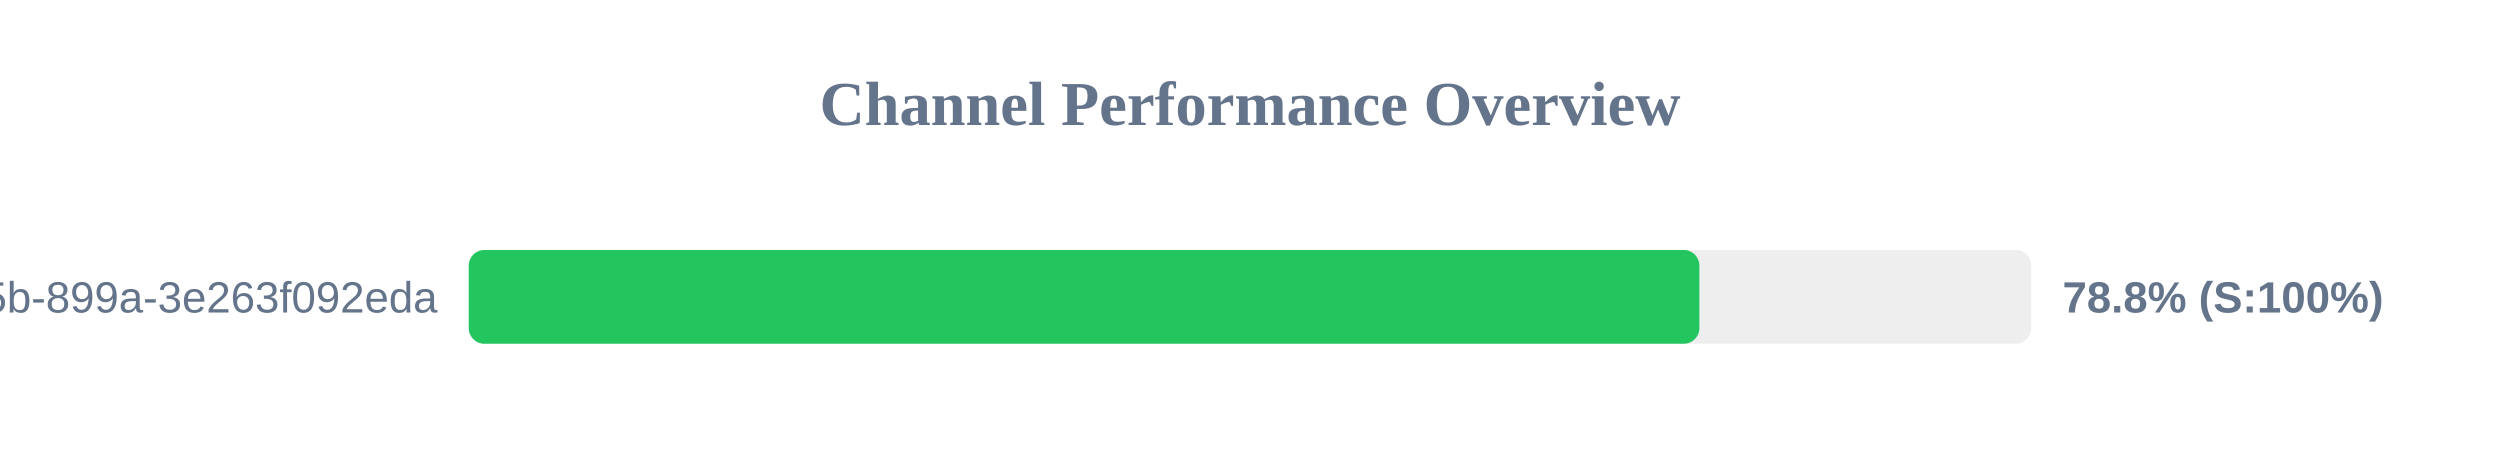
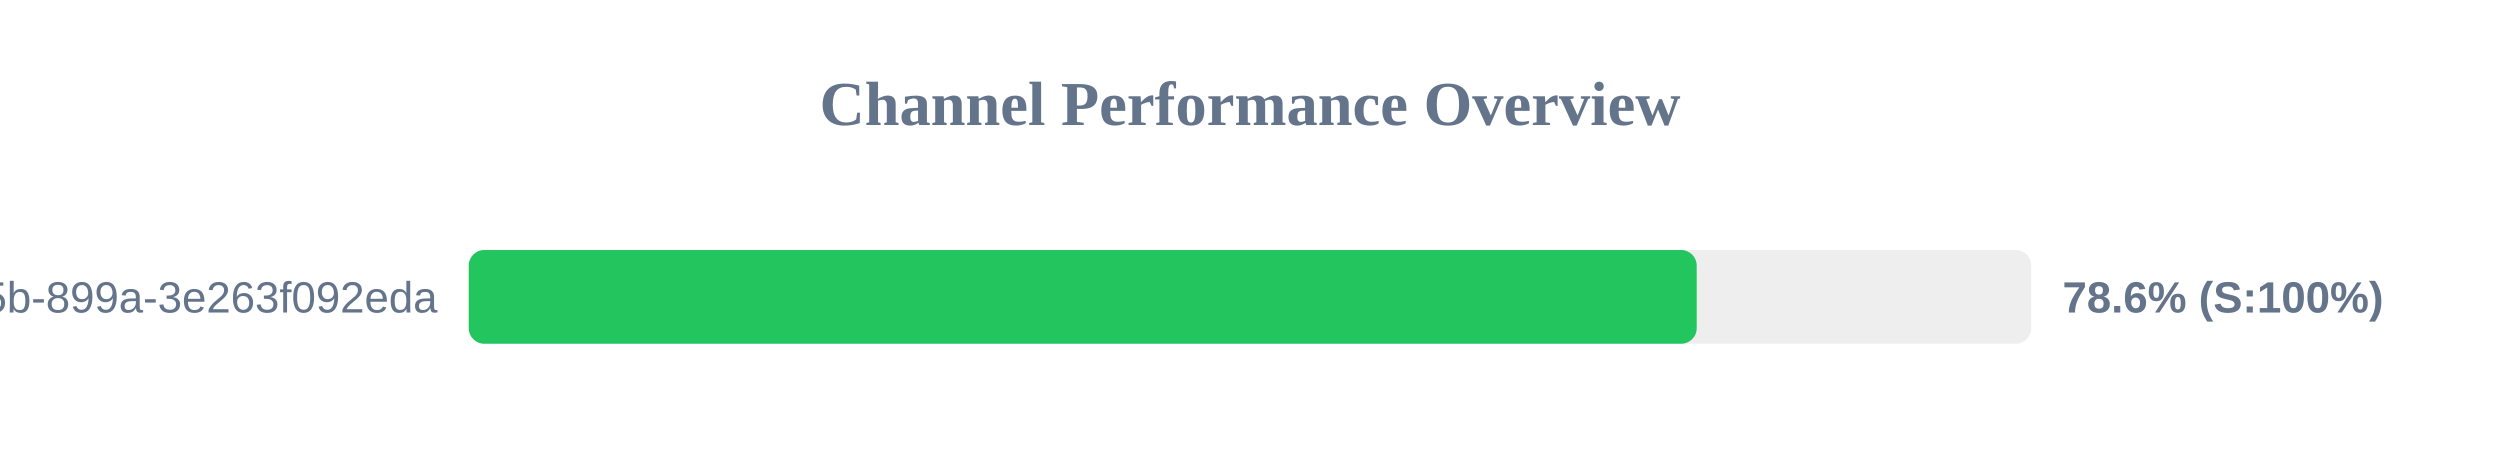
<svg xmlns="http://www.w3.org/2000/svg" width="800" height="150" version="1.1">
  <style>
        .row { font: 14px Arial; fill: #64748b; }
        .score { font: bold 14px Arial; fill: #64748b; }
    </style>
  <text x="400" y="40" text-anchor="middle" font-size="20px" font-weight="bold" fill="#64748b">Channel Performance Overview</text>
  <rect x="150" y="80" width="500" height="30" fill="#eee" rx="5" />
-   <rect x="150" y="80" width="393.8" height="30" fill="#22c55e" rx="5" />
+   <rect x="150" y="80" width="392.95" height="30" fill="#22c55e" rx="5" />
  <text x="140" y="100" text-anchor="end" class="row">?uuid=6bf726db-fb0b-405b-899a-3e263f092eda</text>
-   <text x="660" y="100" text-anchor="start" class="score">78.8% (S:100%)</text>
+   <text x="660" y="100" text-anchor="start" class="score">78.6% (S:100%)</text>
</svg>
